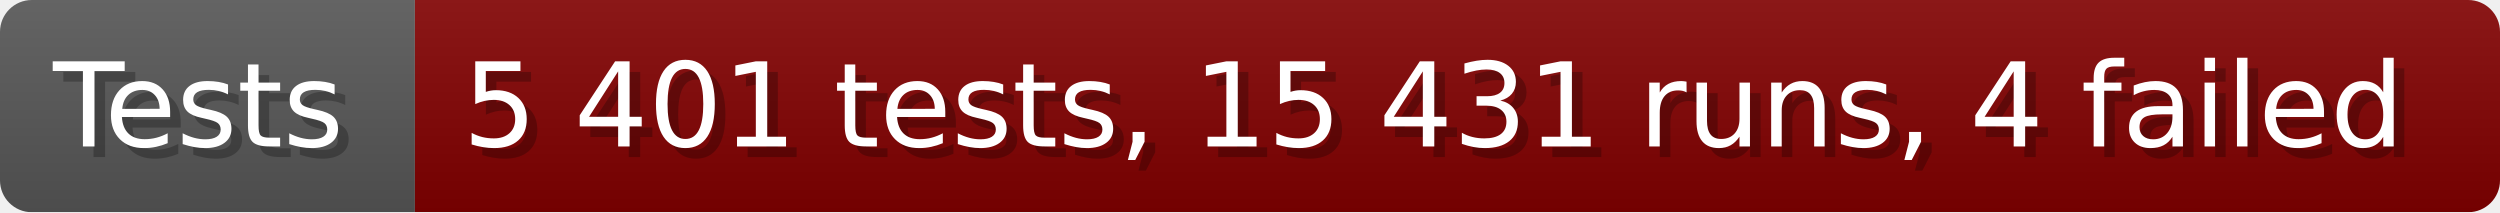
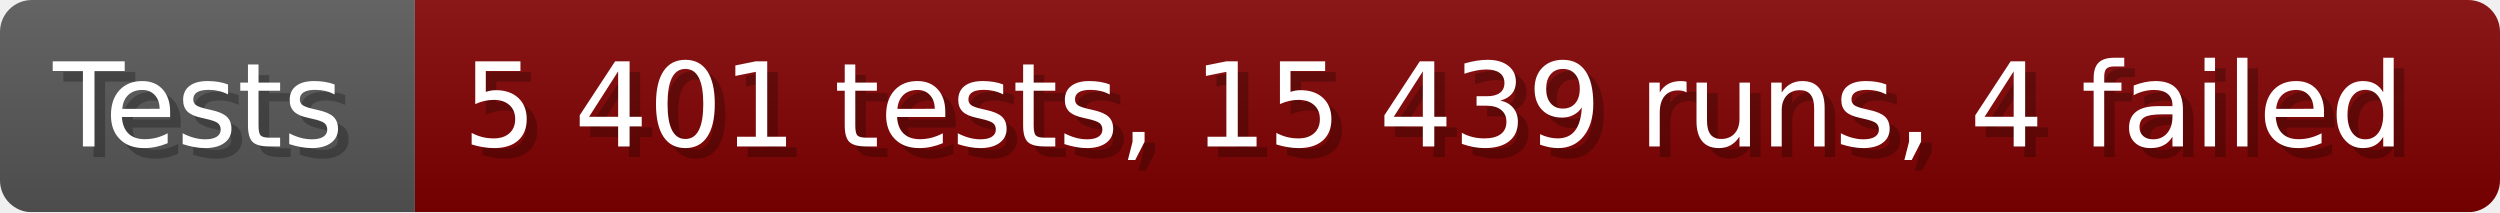
- <svg xmlns="http://www.w3.org/2000/svg" width="235.6" height="20" viewBox="0 0 2356 200" role="img" aria-label="Tests: 5 401 tests, 15 431 runs, 4 failed">
+ <svg xmlns="http://www.w3.org/2000/svg" width="235.6" height="20" viewBox="0 0 2356 200" role="img" aria-label="Tests: 5 401 tests, 15 439 runs, 4 failed">
  <linearGradient id="a" x2="0" y2="100%">
    <stop offset="0" stop-opacity=".1" stop-color="#EEE" />
    <stop offset="1" stop-opacity=".1" />
  </linearGradient>
  <mask id="m">
    <rect width="2356" height="200" rx="30" fill="#FFF" />
  </mask>
  <g mask="url(#m)">
    <rect width="391" height="200" fill="#555" />
    <rect width="1965" height="200" fill="#800000" x="391" />
    <rect width="2356" height="200" fill="url(#a)" />
  </g>
  <g aria-hidden="true" fill="#fff" text-anchor="start" font-family="Verdana,DejaVu Sans,sans-serif" font-size="110">
    <text x="60" y="148" textLength="291" fill="#000" opacity="0.25">Tests</text>
    <text x="50" y="138" textLength="291">Tests</text>
-     <text x="446" y="148" textLength="1865" fill="#000" opacity="0.25">5 401 tests, 15 431 runs, 4 failed</text>
-     <text x="436" y="138" textLength="1865">5 401 tests, 15 431 runs, 4 failed</text>
+     <text x="446" y="148" textLength="1865" fill="#000" opacity="0.25">5 401 tests, 15 439 runs, 4 failed</text>
+     <text x="436" y="138" textLength="1865">5 401 tests, 15 439 runs, 4 failed</text>
  </g>
</svg>
